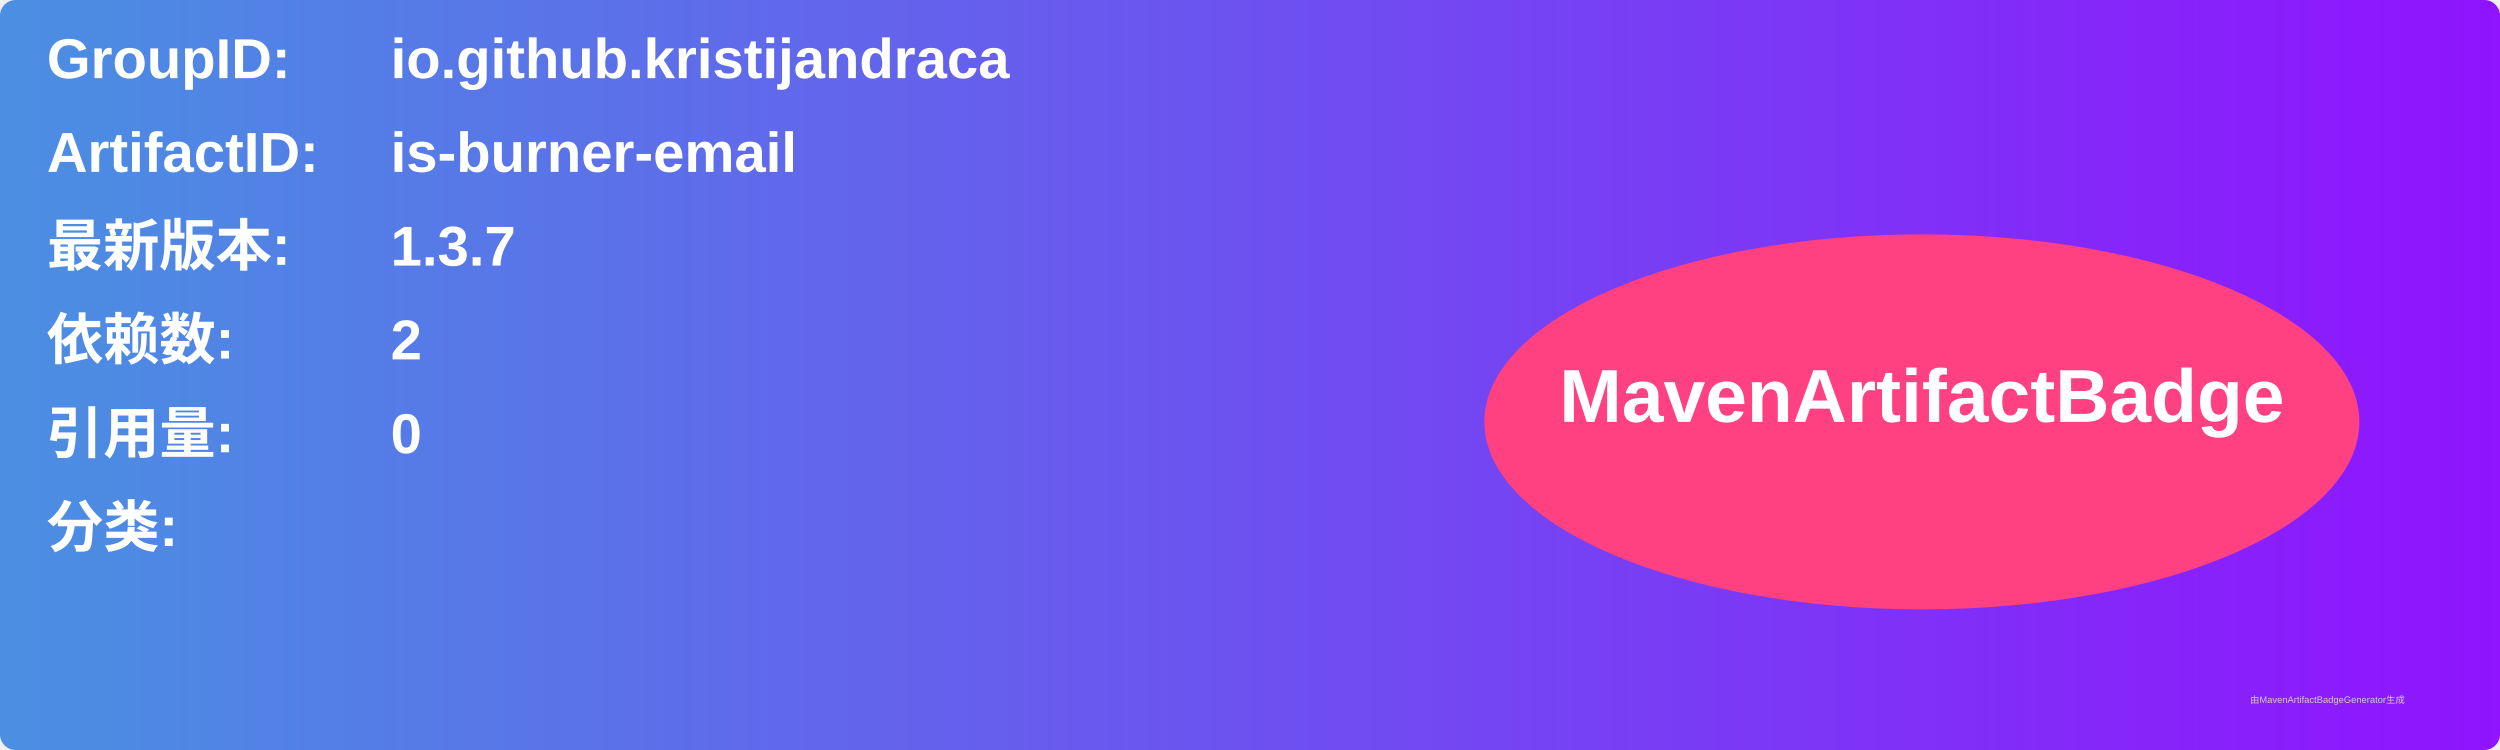
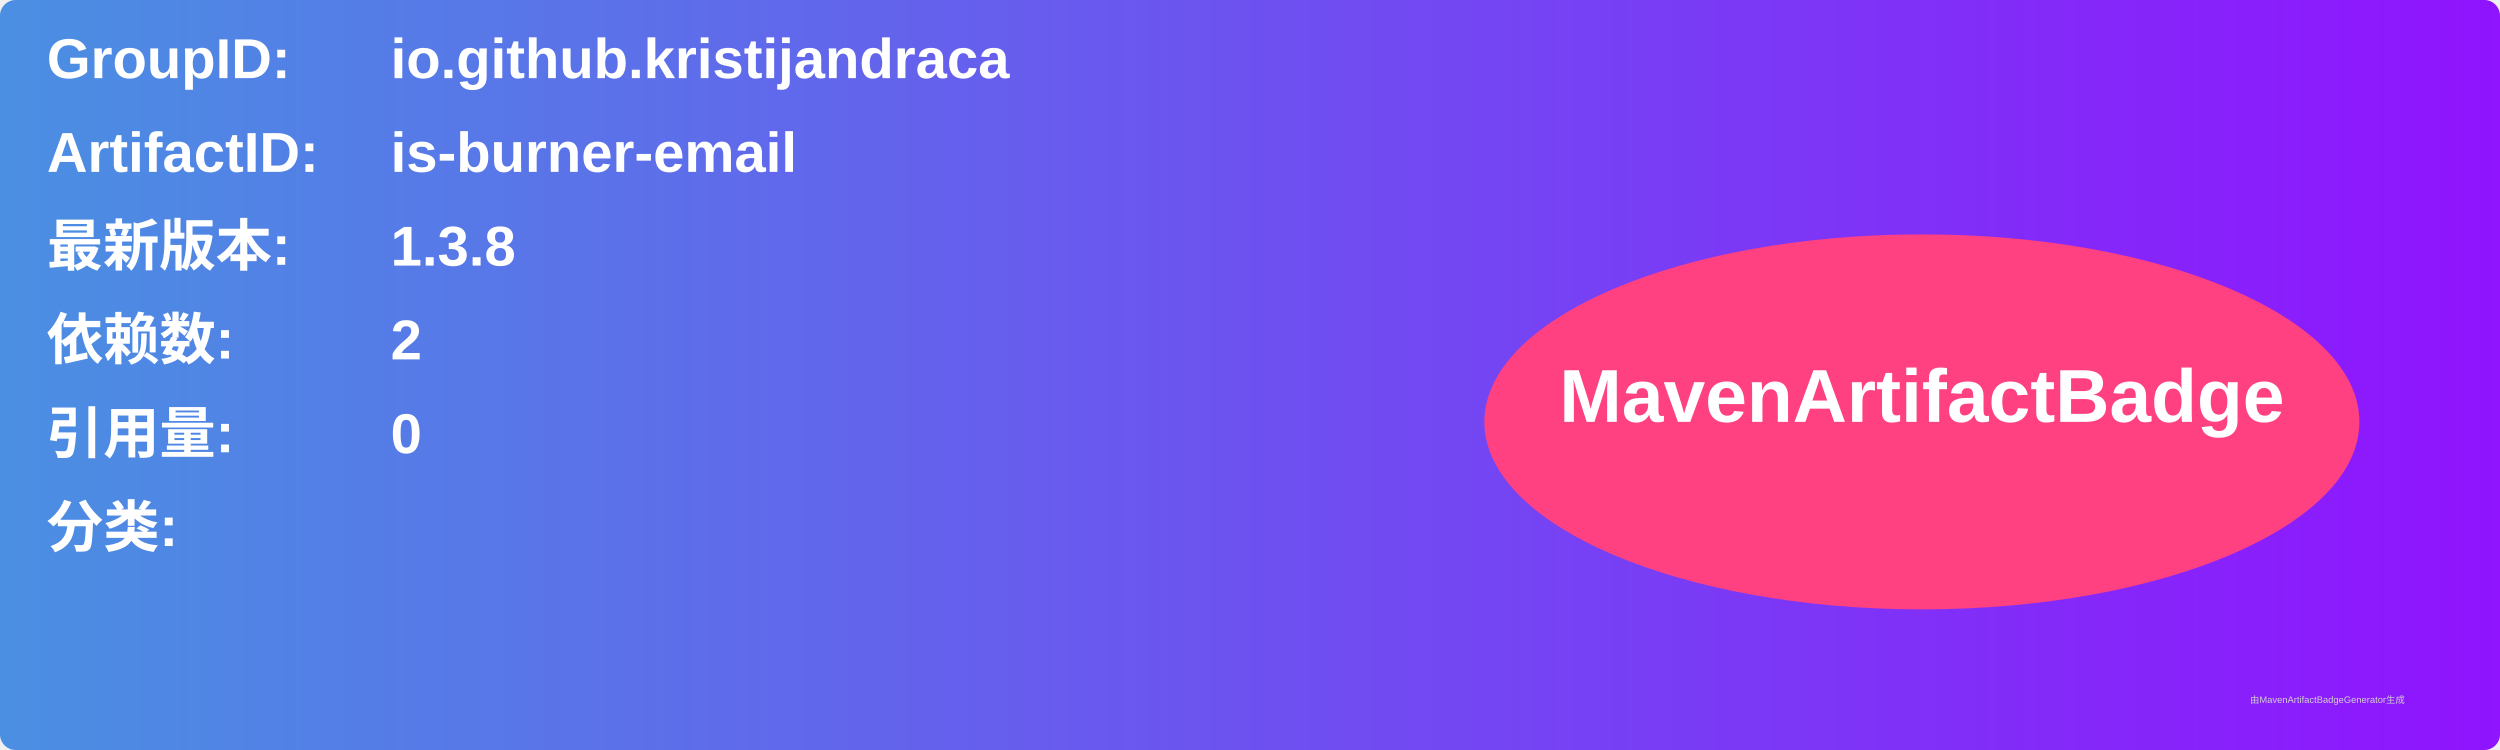
<svg xmlns="http://www.w3.org/2000/svg" width="800" height="240" viewBox="0 0 800 240">
  <linearGradient id="grad" x1="0%" y1="0%" x2="100%" y2="0%">
    <stop offset="0%" stop-color="#4a90e2" />
    <stop offset="100%" stop-color="#9013fe" />
  </linearGradient>
  <rect width="100%" height="100%" rx="5" ry="5" fill="url(#grad)" />
  <g transform="translate(15, 15)">
    <text x="0" y="10" font-family="Arial" font-size="18" fill="white" font-weight="bold" width="260">GroupID:</text>
    <text x="110" y="10" font-family="Arial" font-size="18" fill="white" font-weight="bold" width="460">io.github.kristijandraca</text>
    <text x="0" y="40" font-family="Arial" font-size="18" fill="white" font-weight="bold" width="260">ArtifactID:</text>
    <text x="110" y="40" font-family="Arial" font-size="18" fill="white" font-weight="bold" width="460">is-burner-email</text>
    <text x="0" y="70" font-family="Arial" font-size="18" fill="white" font-weight="bold">最新版本:</text>
    <text x="110" y="70" font-family="Arial" font-size="18" fill="white" font-weight="bold">
-       <tspan font-weight="bold">1.3.7</tspan>
+       <tspan font-weight="bold">1.3.8</tspan>
    </text>
    <text x="0" y="100" font-family="Arial" font-size="18" fill="white" font-weight="bold">依赖数: </text>
    <text x="110" y="100" font-family="Arial" font-size="18" fill="white">
      <tspan font-weight="bold">2</tspan>
    </text>
    <text x="0" y="130" font-family="Arial" font-size="18" fill="white" font-weight="bold">引用量: </text>
    <text x="110" y="130" font-family="Arial" font-size="18" fill="white">
      <tspan font-weight="bold">0</tspan>
    </text>
    <text x="0" y="160" font-family="Arial" font-size="18" fill="white" font-weight="bold">分类:</text>
    <text x="10" y="190" font-family="Arial" font-size="10" fill="white">
      <tspan font-weight="bold" />
    </text>
    <ellipse cx="600" cy="120" rx="140" ry="60" fill="#ff4081" />
    <text x="600" y="120" text-anchor="middle" font-family="Arial" font-size="24" fill="white" font-weight="bold">MavenArtifactBadge</text>
  </g>
  <text x="720" y="225" font-family="Arial" font-size="3" fill="#d0d0d0">由MavenArtifactBadgeGenerator生成</text>
</svg>
